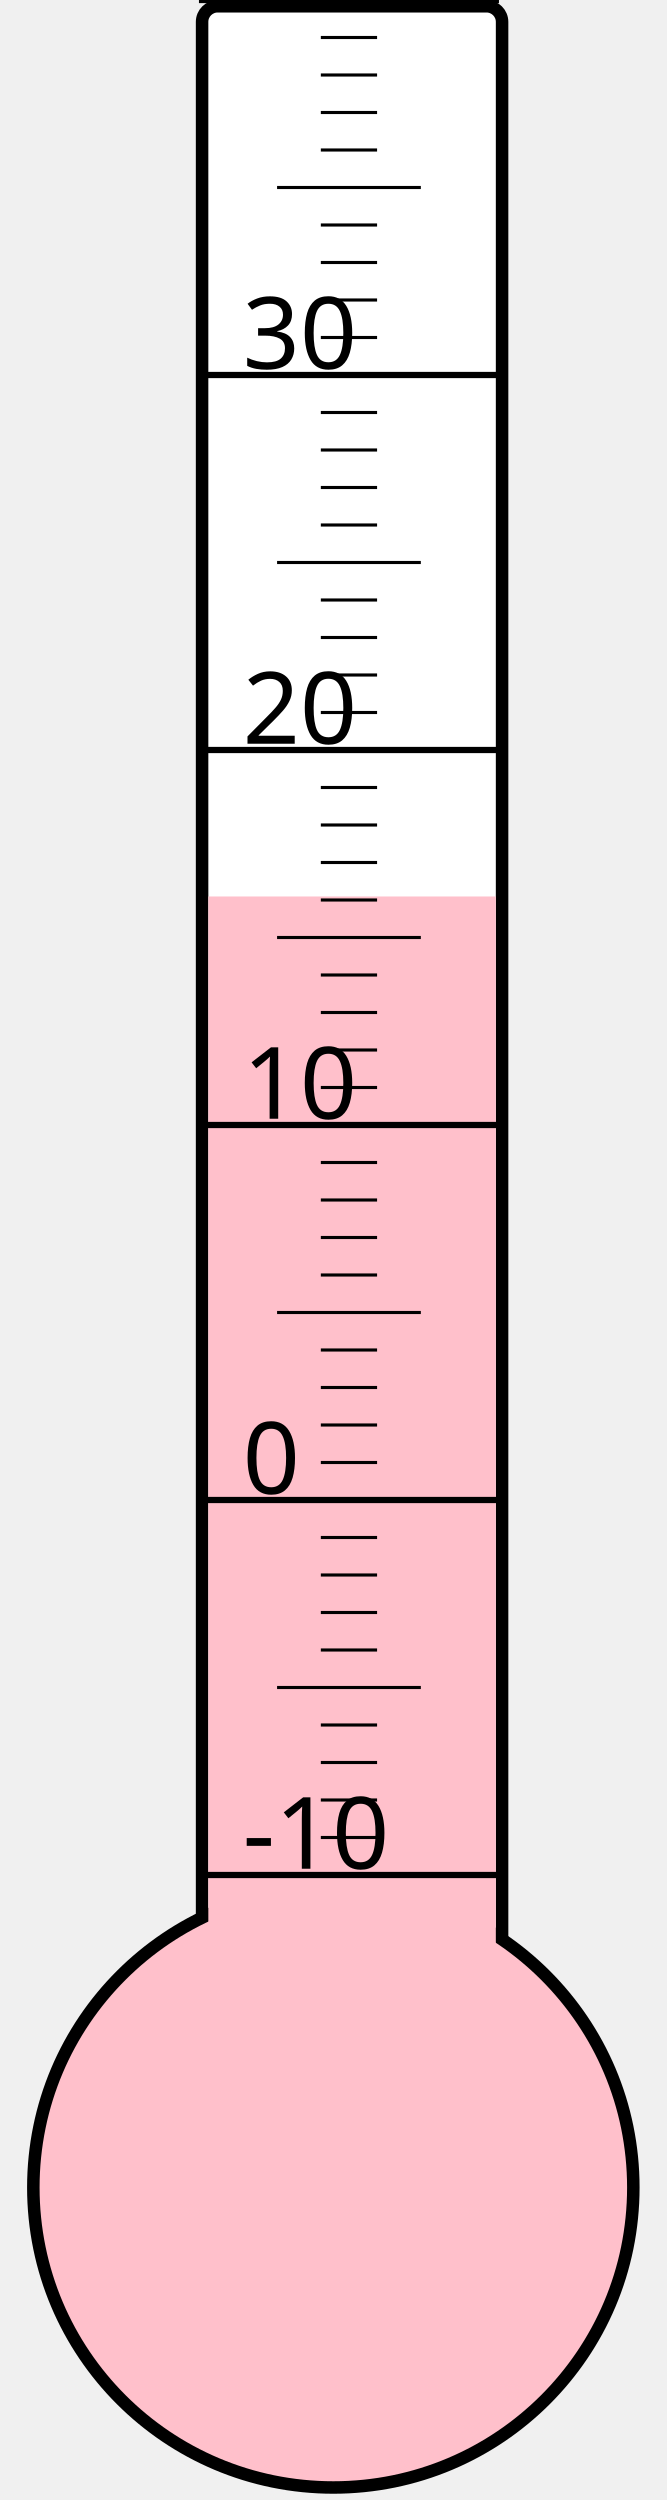
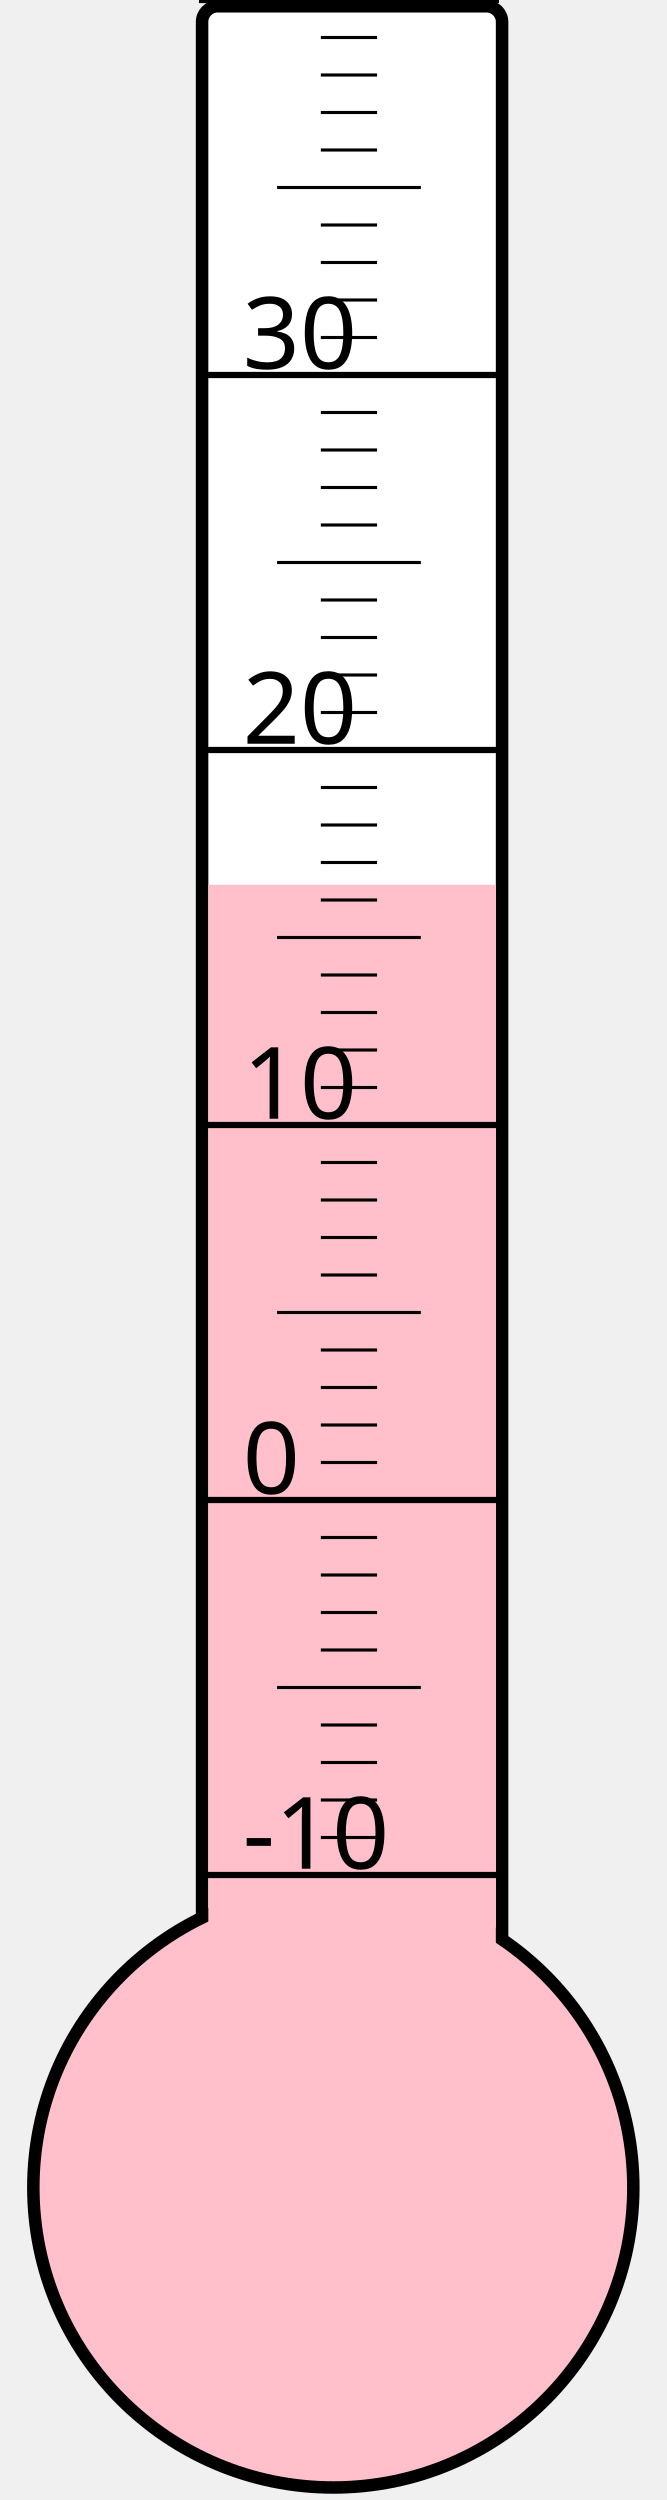
<svg xmlns="http://www.w3.org/2000/svg" width="40px" height="150px" viewBox="0 0 200 800">
  <rect width="200" height="800" x="0" y="0" style="fill: #ffffeb; fill-opacity: 0;" />
  <rect width="96" height="680" x="58" y="2" rx="5" ry="5" style="fill: white; fill-opacity: 1; stroke: black; stroke-width: 4;" />
  <circle cx="100" cy="700" r="96" style="fill: pink; stroke: black; stroke-width: 4;" />
-   <rect width="92" height="413.125" x="60" y="286.875" style="fill: pink; fill-opacity: 1; stroke-width: 0;" />
+   <rect width="92" height="416.875" x="60" y="283.125" style="fill: pink; fill-opacity: 1; stroke-width: 0;" />
  <text x="71" y="598" style="font-family: sans-serif; font-size: 24pt;">-10</text>
  <text x="71" y="478" style="font-family: sans-serif; font-size: 24pt;">0</text>
  <text x="71" y="358" style="font-family: sans-serif; font-size: 24pt;">10</text>
  <text x="71" y="238" style="font-family: sans-serif; font-size: 24pt;">20</text>
  <text x="71" y="118" style="font-family: sans-serif; font-size: 24pt;">30</text>
  <g style="stroke: black;">
    <line x1="57" y1="600" x2="153" y2="600" style="stroke-width: 2;" />
    <line x1="96" y1="588" x2="114" y2="588" style="stroke-width: 1;" />
    <line x1="96" y1="576" x2="114" y2="576" style="stroke-width: 1;" />
    <line x1="96" y1="564" x2="114" y2="564" style="stroke-width: 1;" />
    <line x1="96" y1="552" x2="114" y2="552" style="stroke-width: 1;" />
    <line x1="82" y1="540" x2="128" y2="540" style="stroke-width: 1;" />
    <line x1="96" y1="528" x2="114" y2="528" style="stroke-width: 1;" />
    <line x1="96" y1="516" x2="114" y2="516" style="stroke-width: 1;" />
    <line x1="96" y1="504" x2="114" y2="504" style="stroke-width: 1;" />
    <line x1="96" y1="492" x2="114" y2="492" style="stroke-width: 1;" />
    <line x1="57" y1="480" x2="153" y2="480" style="stroke-width: 2;" />
    <line x1="96" y1="468" x2="114" y2="468" style="stroke-width: 1;" />
    <line x1="96" y1="456" x2="114" y2="456" style="stroke-width: 1;" />
    <line x1="96" y1="444" x2="114" y2="444" style="stroke-width: 1;" />
    <line x1="96" y1="432" x2="114" y2="432" style="stroke-width: 1;" />
    <line x1="82" y1="420" x2="128" y2="420" style="stroke-width: 1;" />
    <line x1="96" y1="408" x2="114" y2="408" style="stroke-width: 1;" />
    <line x1="96" y1="396" x2="114" y2="396" style="stroke-width: 1;" />
    <line x1="96" y1="384" x2="114" y2="384" style="stroke-width: 1;" />
    <line x1="96" y1="372" x2="114" y2="372" style="stroke-width: 1;" />
    <line x1="57" y1="360" x2="153" y2="360" style="stroke-width: 2;" />
    <line x1="96" y1="348" x2="114" y2="348" style="stroke-width: 1;" />
    <line x1="96" y1="336" x2="114" y2="336" style="stroke-width: 1;" />
    <line x1="96" y1="324" x2="114" y2="324" style="stroke-width: 1;" />
    <line x1="96" y1="312" x2="114" y2="312" style="stroke-width: 1;" />
    <line x1="82" y1="300" x2="128" y2="300" style="stroke-width: 1;" />
    <line x1="96" y1="288" x2="114" y2="288" style="stroke-width: 1;" />
    <line x1="96" y1="276" x2="114" y2="276" style="stroke-width: 1;" />
    <line x1="96" y1="264" x2="114" y2="264" style="stroke-width: 1;" />
    <line x1="96" y1="252" x2="114" y2="252" style="stroke-width: 1;" />
    <line x1="57" y1="240" x2="153" y2="240" style="stroke-width: 2;" />
    <line x1="96" y1="228" x2="114" y2="228" style="stroke-width: 1;" />
    <line x1="96" y1="216" x2="114" y2="216" style="stroke-width: 1;" />
    <line x1="96" y1="204" x2="114" y2="204" style="stroke-width: 1;" />
    <line x1="96" y1="192" x2="114" y2="192" style="stroke-width: 1;" />
    <line x1="82" y1="180" x2="128" y2="180" style="stroke-width: 1;" />
    <line x1="96" y1="168" x2="114" y2="168" style="stroke-width: 1;" />
    <line x1="96" y1="156" x2="114" y2="156" style="stroke-width: 1;" />
    <line x1="96" y1="144" x2="114" y2="144" style="stroke-width: 1;" />
    <line x1="96" y1="132" x2="114" y2="132" style="stroke-width: 1;" />
    <line x1="57" y1="120" x2="153" y2="120" style="stroke-width: 2;" />
    <line x1="96" y1="108" x2="114" y2="108" style="stroke-width: 1;" />
    <line x1="96" y1="96" x2="114" y2="96" style="stroke-width: 1;" />
    <line x1="96" y1="84" x2="114" y2="84" style="stroke-width: 1;" />
    <line x1="96" y1="72" x2="114" y2="72" style="stroke-width: 1;" />
    <line x1="82" y1="60" x2="128" y2="60" style="stroke-width: 1;" />
    <line x1="96" y1="48" x2="114" y2="48" style="stroke-width: 1;" />
    <line x1="96" y1="36" x2="114" y2="36" style="stroke-width: 1;" />
    <line x1="96" y1="24" x2="114" y2="24" style="stroke-width: 1;" />
    <line x1="96" y1="12" x2="114" y2="12" style="stroke-width: 1;" />
    <line x1="57" y1="0" x2="153" y2="0" style="stroke-width: 2;" />
  </g>
</svg>
